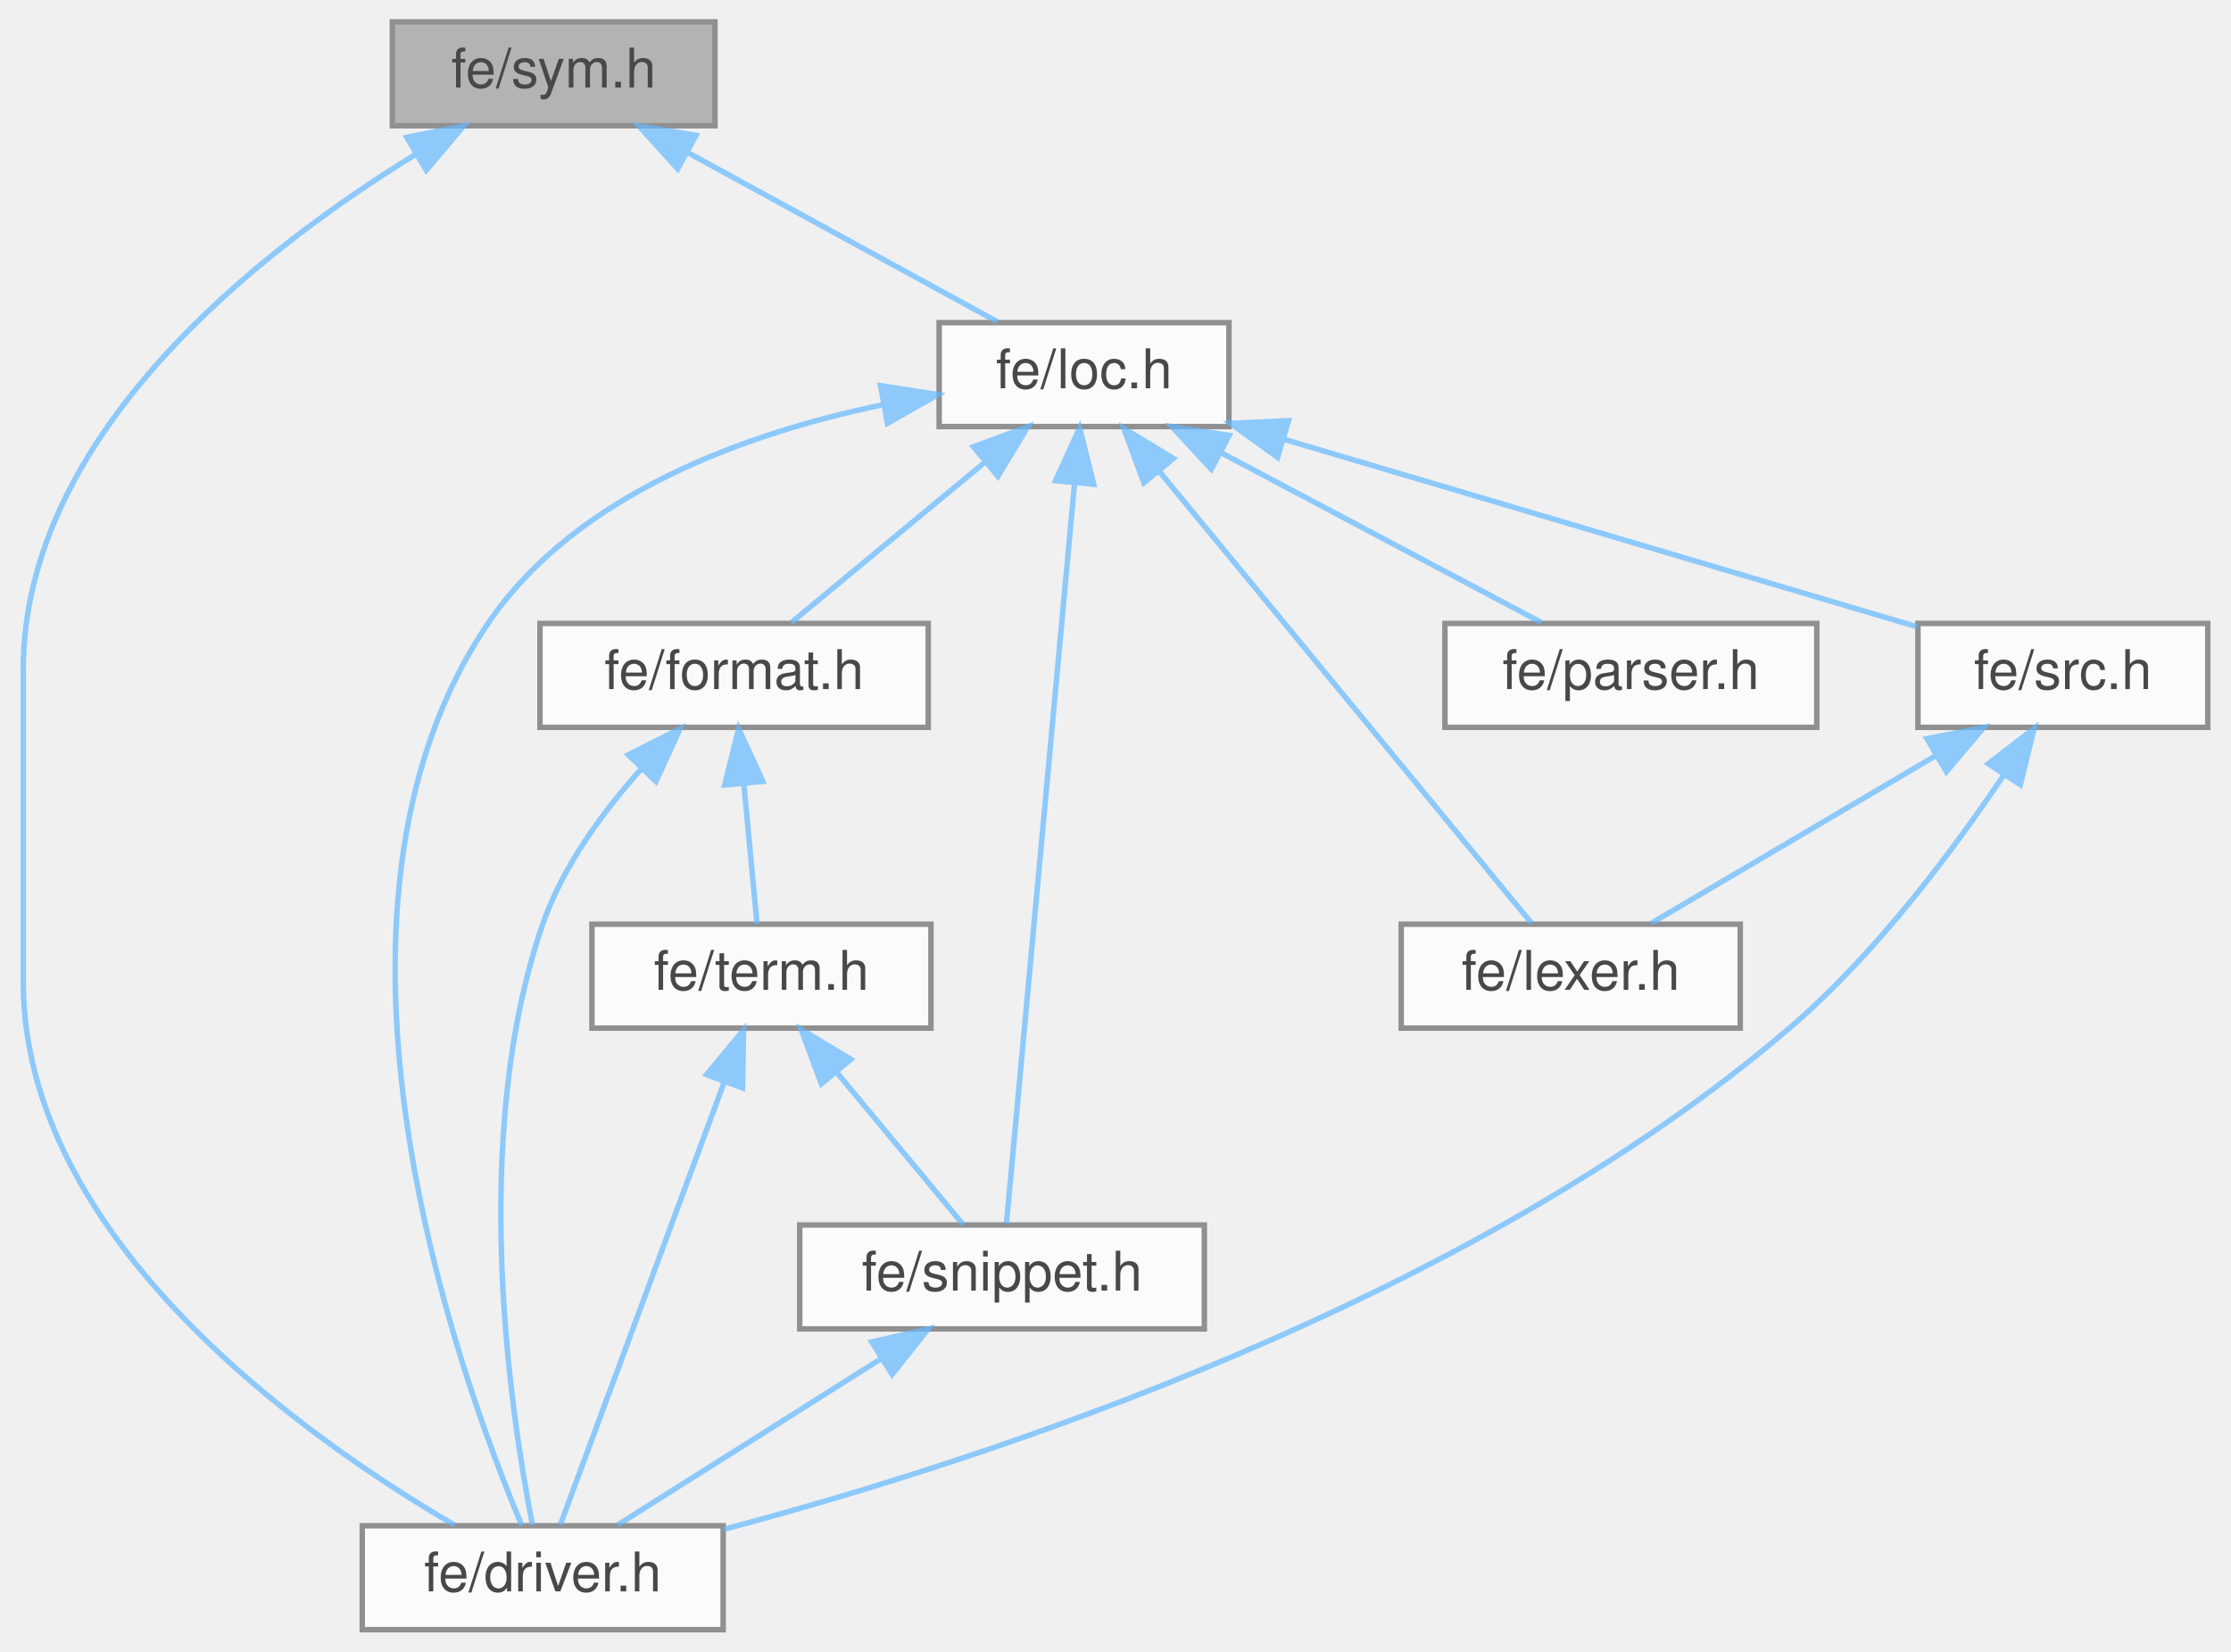
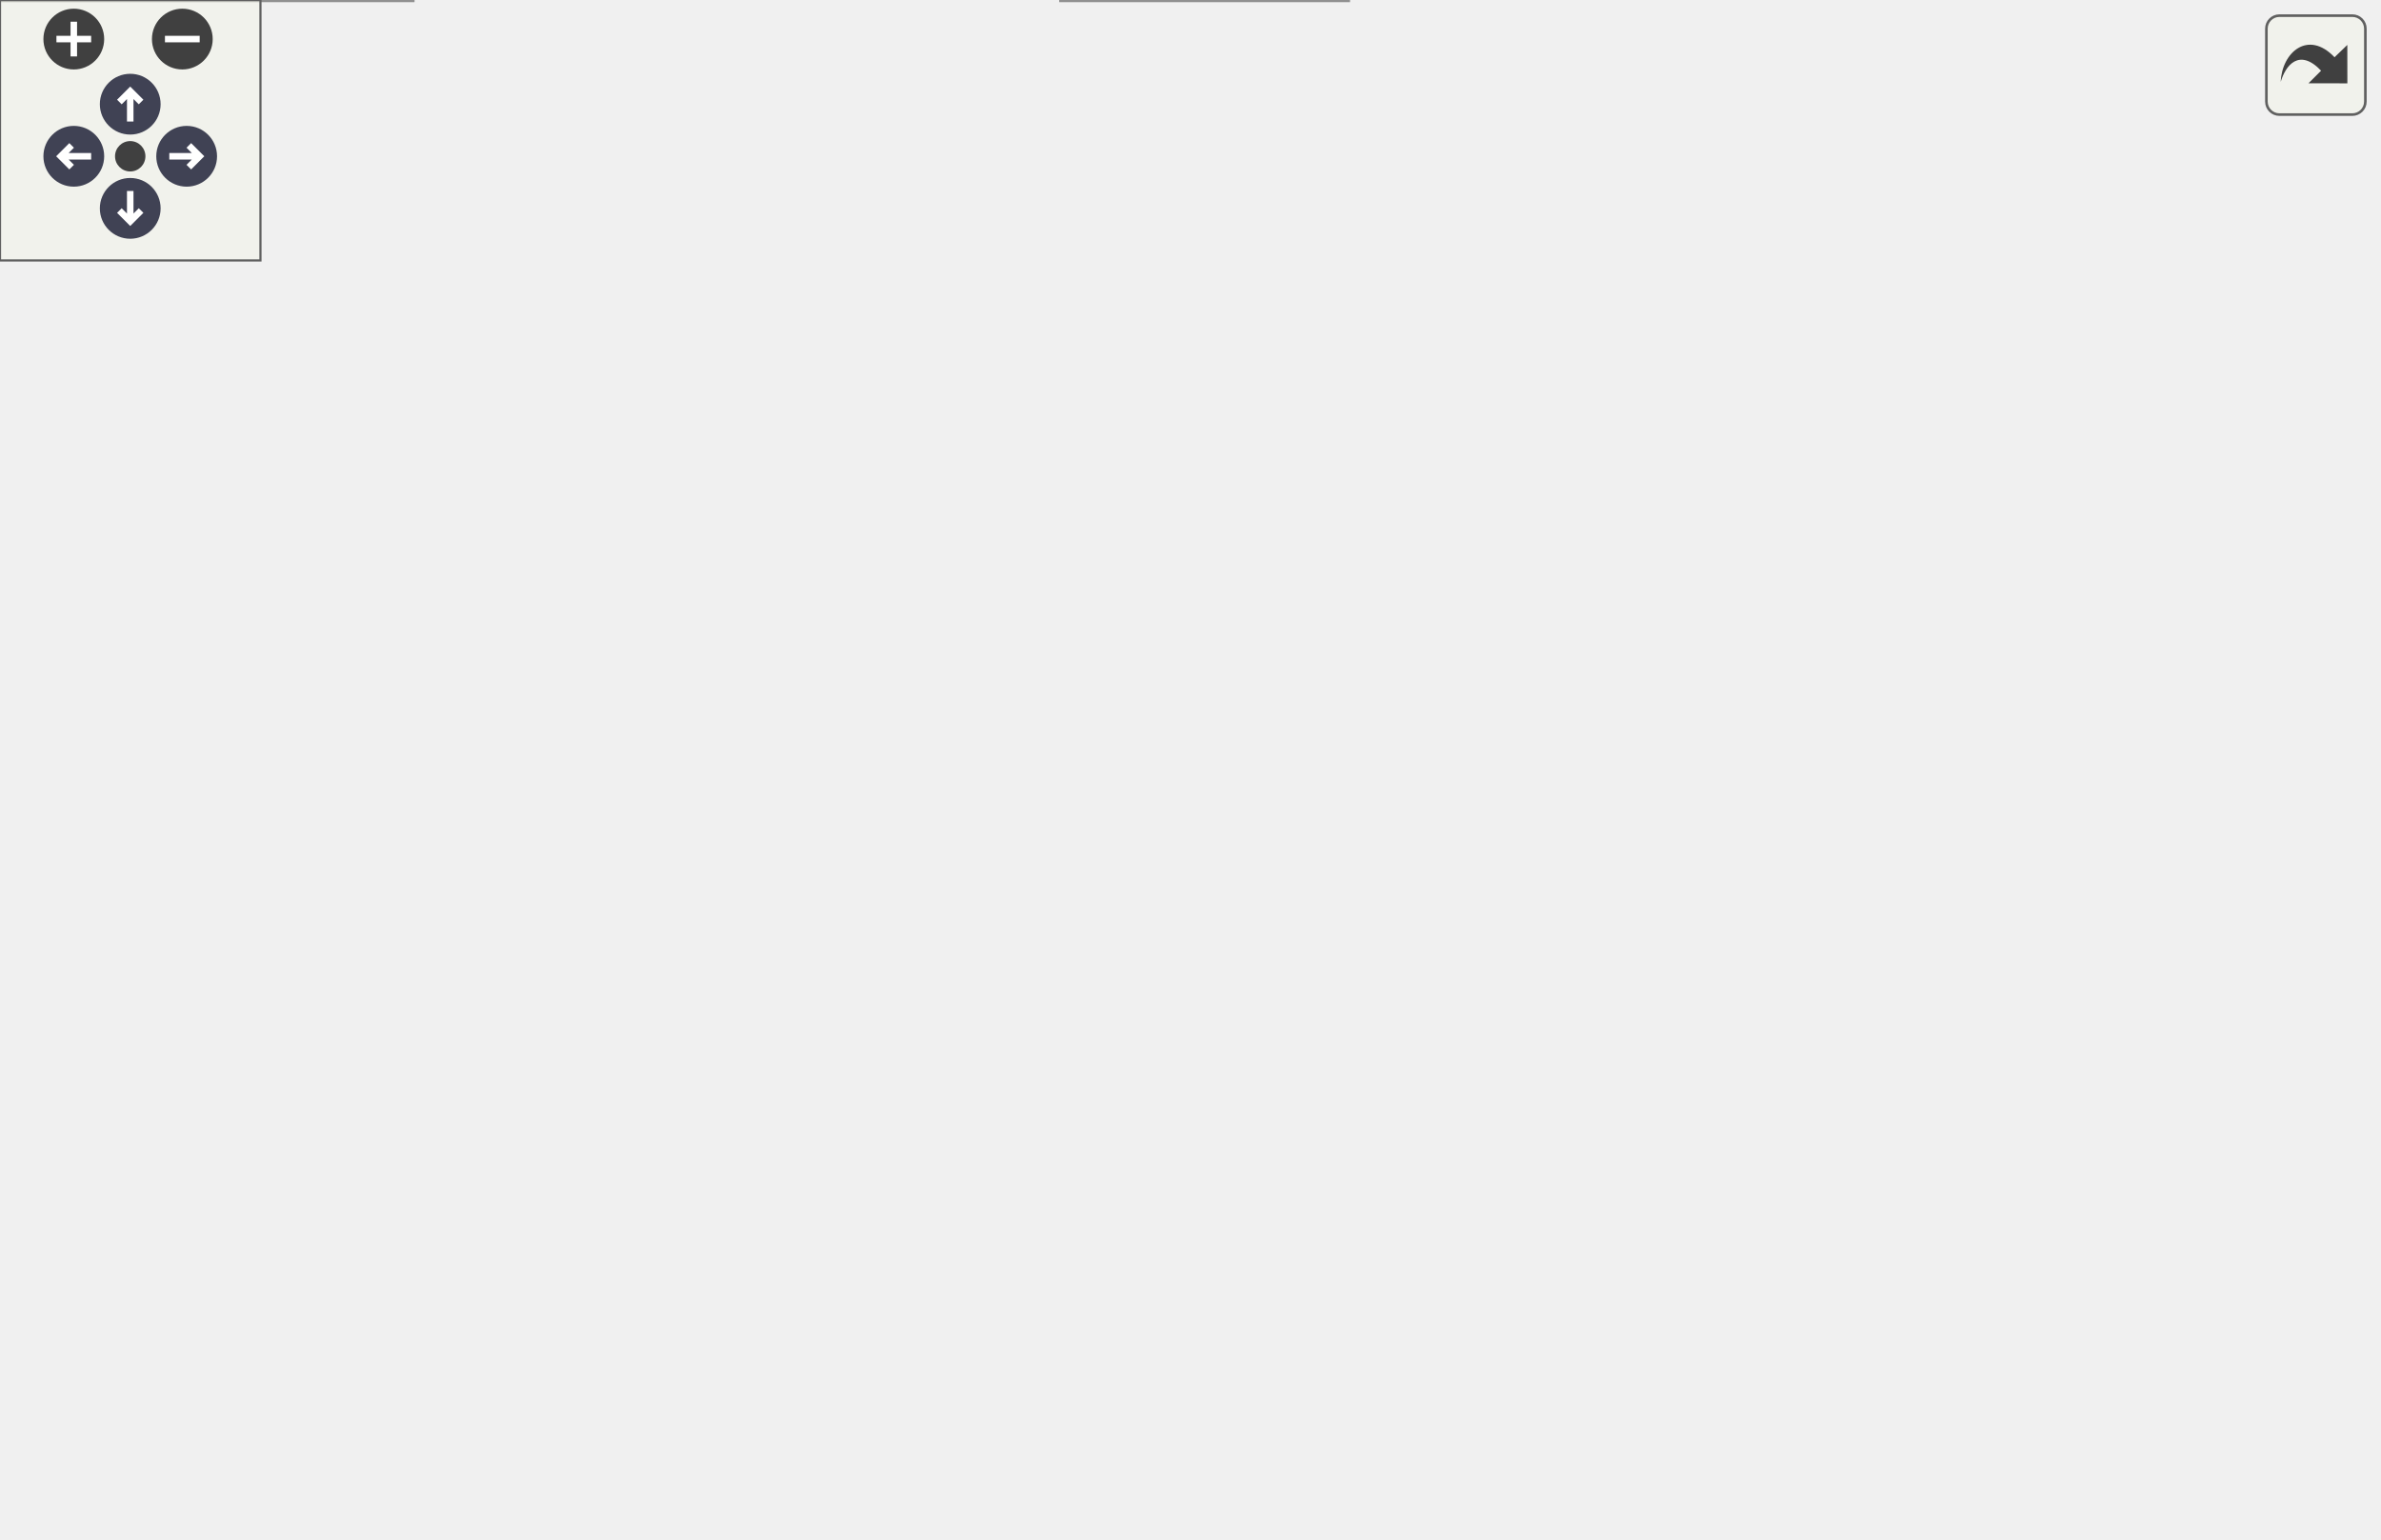
- <svg xmlns="http://www.w3.org/2000/svg" xmlns:xlink="http://www.w3.org/1999/xlink" width="408pt" height="302pt" viewBox="0.00 0.00 407.50 302.00">
-   <svg id="main" version="1.1" xml:space="preserve">
-     <style type="text/css">
+ <svg xmlns="http://www.w3.org/2000/svg" xmlns:xlink="http://www.w3.org/1999/xlink" id="main" version="1.1" xml:space="preserve">
+   <style type="text/css">
.node, .edge {opacity: 0.7;}
.node.selected, .edge.selected {opacity: 1;}
.edge:hover path { stroke: red; }
.edge:hover polygon { stroke: red; fill: red; }
</style>
-     <svg id="graph" class="graph">
-       <g id="graph0" class="graph" transform="scale(1 1) rotate(0) translate(4 298)">
-         <g id="Node000001" class="node">
-           <g id="a_Node000001">
-             <a xlink:title=" ">
-               <polygon fill="#999999" stroke="#666666" points="126.5,-294 67.5,-294 67.5,-275 126.5,-275 126.5,-294" />
-               <text text-anchor="middle" x="97" y="-282" font-family="Helvetica,sans-Serif" font-size="10.00">fe/sym.h</text>
-             </a>
-           </g>
-         </g>
-         <g id="Node000002" class="node">
-           <g id="a_Node000002">
-             <a xlink:href="driver_8h.html" target="_top" xlink:title=" ">
-               <polygon fill="white" stroke="#666666" points="128,-19 62,-19 62,0 128,0 128,-19" />
-               <text text-anchor="middle" x="95" y="-7" font-family="Helvetica,sans-Serif" font-size="10.00">fe/driver.h</text>
-             </a>
-           </g>
-         </g>
-         <g id="edge1_Node000001_Node000002" class="edge">
-           <g id="a_edge1_Node000001_Node000002">
-             <a xlink:title=" ">
-               <path fill="none" stroke="#63b8ff" d="M71.79,-269.8C43.05,-252.13 0,-218.48 0,-175.5 0,-175.5 0,-175.5 0,-118.5 0,-71.3 51.78,-34.93 78.88,-19.12" />
-               <polygon fill="#63b8ff" stroke="#63b8ff" points="70.15,-272.9 80.55,-274.97 73.71,-266.87 70.15,-272.9" />
-             </a>
-           </g>
-         </g>
-         <g id="Node000003" class="node">
-           <g id="a_Node000003">
-             <a xlink:href="loc_8h.html" target="_top" xlink:title=" ">
-               <polygon fill="white" stroke="#666666" points="220.5,-239 167.5,-239 167.5,-220 220.5,-220 220.5,-239" />
-               <text text-anchor="middle" x="194" y="-227" font-family="Helvetica,sans-Serif" font-size="10.00">fe/loc.h</text>
-             </a>
-           </g>
-         </g>
-         <g id="edge2_Node000001_Node000003" class="edge">
-           <g id="a_edge2_Node000001_Node000003">
-             <a xlink:title=" ">
-               <path fill="none" stroke="#63b8ff" d="M121.77,-269.97C139.5,-260.28 162.85,-247.52 178.13,-239.17" />
-               <polygon fill="#63b8ff" stroke="#63b8ff" points="119.68,-267.12 112.58,-274.98 123.04,-273.26 119.68,-267.12" />
-             </a>
-           </g>
-         </g>
-         <g id="edge3_Node000003_Node000002" class="edge">
-           <g id="a_edge3_Node000003_Node000002">
-             <a xlink:title=" ">
-               <path fill="none" stroke="#63b8ff" d="M157.37,-224.02C132.44,-218.87 101.14,-207.79 85,-184 48.92,-130.82 79.8,-46.02 91.19,-19.04" />
-               <polygon fill="#63b8ff" stroke="#63b8ff" points="156.79,-227.48 167.26,-225.84 158.05,-220.59 156.79,-227.48" />
-             </a>
-           </g>
-         </g>
-         <g id="Node000004" class="node">
-           <g id="a_Node000004">
-             <a xlink:href="format_8h.html" target="_top" xlink:title=" ">
-               <polygon fill="white" stroke="#666666" points="165.5,-184 94.5,-184 94.5,-165 165.5,-165 165.5,-184" />
-               <text text-anchor="middle" x="130" y="-172" font-family="Helvetica,sans-Serif" font-size="10.00">fe/format.h</text>
-             </a>
-           </g>
-         </g>
-         <g id="edge4_Node000003_Node000004" class="edge">
-           <g id="a_edge4_Node000003_Node000004">
-             <a xlink:title=" ">
-               <path fill="none" stroke="#63b8ff" d="M176.01,-213.6C164.54,-204.11 150.09,-192.13 140.47,-184.17" />
-               <polygon fill="#63b8ff" stroke="#63b8ff" points="173.78,-216.3 183.72,-219.98 178.25,-210.91 173.78,-216.3" />
-             </a>
-           </g>
-         </g>
-         <g id="Node000006" class="node">
-           <g id="a_Node000006">
-             <a xlink:href="snippet_8h.html" target="_top" xlink:title=" ">
-               <polygon fill="white" stroke="#666666" points="216,-74 142,-74 142,-55 216,-55 216,-74" />
-               <text text-anchor="middle" x="179" y="-62" font-family="Helvetica,sans-Serif" font-size="10.00">fe/snippet.h</text>
-             </a>
-           </g>
-         </g>
-         <g id="edge12_Node000003_Node000006" class="edge">
-           <g id="a_edge12_Node000003_Node000006">
-             <a xlink:title=" ">
-               <path fill="none" stroke="#63b8ff" d="M192.24,-209.37C188.99,-174.03 182.16,-99.79 179.81,-74.31" />
-               <polygon fill="#63b8ff" stroke="#63b8ff" points="188.79,-210.1 193.19,-219.74 195.76,-209.46 188.79,-210.1" />
-             </a>
-           </g>
-         </g>
-         <g id="Node000007" class="node">
-           <g id="a_Node000007">
-             <a xlink:href="lexer_8h.html" target="_top" xlink:title=" ">
-               <polygon fill="white" stroke="#666666" points="314,-129 252,-129 252,-110 314,-110 314,-129" />
-               <text text-anchor="middle" x="283" y="-117" font-family="Helvetica,sans-Serif" font-size="10.00">fe/lexer.h</text>
-             </a>
-           </g>
-         </g>
-         <g id="edge10_Node000003_Node000007" class="edge">
-           <g id="a_edge10_Node000003_Node000007">
-             <a xlink:title=" ">
-               <path fill="none" stroke="#63b8ff" d="M207.85,-211.69C227.07,-188.37 261.12,-147.05 275.86,-129.16" />
-               <polygon fill="#63b8ff" stroke="#63b8ff" points="204.94,-209.72 201.28,-219.66 210.34,-214.17 204.94,-209.72" />
-             </a>
-           </g>
-         </g>
-         <g id="Node000008" class="node">
-           <g id="a_Node000008">
-             <a xlink:href="parser_8h.html" target="_top" xlink:title=" ">
-               <polygon fill="white" stroke="#666666" points="328,-184 260,-184 260,-165 328,-165 328,-184" />
-               <text text-anchor="middle" x="294" y="-172" font-family="Helvetica,sans-Serif" font-size="10.00">fe/parser.h</text>
-             </a>
-           </g>
-         </g>
-         <g id="edge11_Node000003_Node000008" class="edge">
-           <g id="a_edge11_Node000003_Node000008">
-             <a xlink:title=" ">
-               <path fill="none" stroke="#63b8ff" d="M219.03,-215.23C237.37,-205.51 261.74,-192.6 277.64,-184.17" />
-               <polygon fill="#63b8ff" stroke="#63b8ff" points="217.26,-212.21 210.07,-219.98 220.54,-218.39 217.26,-212.21" />
-             </a>
-           </g>
-         </g>
-         <g id="Node000009" class="node">
-           <g id="a_Node000009">
-             <a xlink:href="src_8h.html" target="_top" xlink:title=" ">
-               <polygon fill="white" stroke="#666666" points="399.5,-184 346.5,-184 346.5,-165 399.5,-165 399.5,-184" />
-               <text text-anchor="middle" x="373" y="-172" font-family="Helvetica,sans-Serif" font-size="10.00">fe/src.h</text>
-             </a>
-           </g>
-         </g>
-         <g id="edge13_Node000003_Node000009" class="edge">
-           <g id="a_edge13_Node000003_Node000009">
-             <a xlink:title=" ">
-               <path fill="none" stroke="#63b8ff" d="M230.47,-217.7C264.85,-207.52 315.56,-192.51 346.31,-183.4" />
-               <polygon fill="#63b8ff" stroke="#63b8ff" points="229.39,-214.37 220.8,-220.57 231.38,-221.08 229.39,-214.37" />
-             </a>
-           </g>
-         </g>
-         <g id="edge5_Node000004_Node000002" class="edge">
-           <g id="a_edge5_Node000004_Node000002">
-             <a xlink:title=" ">
-               <path fill="none" stroke="#63b8ff" d="M113.08,-157.45C106.04,-149.62 98.67,-139.62 95,-129 81.47,-89.92 89.19,-39.16 93.13,-19.15" />
-               <polygon fill="#63b8ff" stroke="#63b8ff" points="110.66,-159.98 120.12,-164.75 115.7,-155.12 110.66,-159.98" />
-             </a>
-           </g>
-         </g>
-         <g id="Node000005" class="node">
-           <g id="a_Node000005">
-             <a xlink:href="term_8h.html" target="_top" xlink:title=" ">
-               <polygon fill="white" stroke="#666666" points="166,-129 104,-129 104,-110 166,-110 166,-129" />
-               <text text-anchor="middle" x="135" y="-117" font-family="Helvetica,sans-Serif" font-size="10.00">fe/term.h</text>
-             </a>
-           </g>
-         </g>
-         <g id="edge6_Node000004_Node000005" class="edge">
-           <g id="a_edge6_Node000004_Node000005">
-             <a xlink:title=" ">
-               <path fill="none" stroke="#63b8ff" d="M131.78,-154.66C132.6,-145.93 133.54,-135.99 134.19,-129.09" />
-               <polygon fill="#63b8ff" stroke="#63b8ff" points="128.28,-154.46 130.83,-164.75 135.25,-155.12 128.28,-154.46" />
-             </a>
-           </g>
-         </g>
-         <g id="edge7_Node000005_Node000002" class="edge">
-           <g id="a_edge7_Node000005_Node000002">
-             <a xlink:title=" ">
-               <path fill="none" stroke="#63b8ff" d="M128.19,-100.12C119.47,-76.56 104.69,-36.66 98.21,-19.16" />
-               <polygon fill="#63b8ff" stroke="#63b8ff" points="124.97,-101.5 131.73,-109.66 131.54,-99.07 124.97,-101.5" />
-             </a>
-           </g>
-         </g>
-         <g id="edge8_Node000005_Node000006" class="edge">
-           <g id="a_edge8_Node000005_Node000006">
-             <a xlink:title=" ">
-               <path fill="none" stroke="#63b8ff" d="M148.73,-101.96C156.4,-92.72 165.63,-81.6 171.87,-74.09" />
-               <polygon fill="#63b8ff" stroke="#63b8ff" points="145.96,-99.82 142.27,-109.75 151.35,-104.29 145.96,-99.82" />
-             </a>
-           </g>
-         </g>
-         <g id="edge9_Node000006_Node000002" class="edge">
-           <g id="a_edge9_Node000006_Node000002">
-             <a xlink:title=" ">
-               <path fill="none" stroke="#63b8ff" d="M156.69,-49.42C141.45,-39.81 121.73,-27.37 108.74,-19.17" />
-               <polygon fill="#63b8ff" stroke="#63b8ff" points="155.18,-52.61 165.5,-54.98 158.91,-46.69 155.18,-52.61" />
-             </a>
-           </g>
-         </g>
-         <g id="edge14_Node000009_Node000002" class="edge">
-           <g id="a_edge14_Node000009_Node000002">
-             <a xlink:title=" ">
-               <path fill="none" stroke="#63b8ff" d="M362.21,-156.3C353,-142.58 338.77,-123.49 323,-110 264.09,-59.61 175.7,-30.97 128.13,-18.35" />
-               <polygon fill="#63b8ff" stroke="#63b8ff" points="359.36,-158.34 367.75,-164.81 365.23,-154.52 359.36,-158.34" />
-             </a>
-           </g>
-         </g>
-         <g id="edge15_Node000009_Node000007" class="edge">
-           <g id="a_edge15_Node000009_Node000007">
-             <a xlink:title=" ">
-               <path fill="none" stroke="#63b8ff" d="M349.56,-159.7C333.16,-150.04 311.77,-137.44 297.72,-129.17" />
-               <polygon fill="#63b8ff" stroke="#63b8ff" points="348.15,-162.93 358.54,-164.98 351.7,-156.89 348.15,-162.93" />
-             </a>
-           </g>
-         </g>
-       </g>
-     </svg>
+   <defs>
+     <circle id="rim" cx="0" cy="0" r="7" />
+     <circle id="rim2" cx="0" cy="0" r="3.5" />
+     <g id="zoomPlus">
+       <use xlink:href="#rim" fill="#404040">
+         <set attributeName="fill" to="#808080" begin="zoomplus.mouseover" end="zoomplus.mouseout" />
+       </use>
+       <path d="M-4,0h8M0,-4v8" fill="none" stroke="white" stroke-width="1.5" pointer-events="none" />
+     </g>
+     <g id="zoomMin">
+       <use xlink:href="#rim" fill="#404040">
+         <set attributeName="fill" to="#808080" begin="zoomminus.mouseover" end="zoomminus.mouseout" />
+       </use>
+       <path d="M-4,0h8" fill="none" stroke="white" stroke-width="1.5" pointer-events="none" />
+     </g>
+     <g id="arrowUp" transform="translate(30 24)">
+       <use xlink:href="#rim" />
+       <path pointer-events="none" fill="none" stroke="white" stroke-width="1.5" d="M0,-3.0v7 M-2.5,-0.5L0,-3.0L2.5,-0.5" />
+     </g>
+     <g id="arrowRight" transform="rotate(90) translate(36 -43)">
+       <use xlink:href="#rim" />
+       <path pointer-events="none" fill="none" stroke="white" stroke-width="1.5" d="M0,-3.0v7 M-2.5,-0.5L0,-3.0L2.5,-0.5" />
+     </g>
+     <g id="arrowDown" transform="rotate(180) translate(-30 -48)">
+       <use xlink:href="#rim" />
+       <path pointer-events="none" fill="none" stroke="white" stroke-width="1.5" d="M0,-3.0v7 M-2.5,-0.5L0,-3.0L2.5,-0.5" />
+     </g>
+     <g id="arrowLeft" transform="rotate(270) translate(-36 17)">
+       <use xlink:href="#rim" />
+       <path pointer-events="none" fill="none" stroke="white" stroke-width="1.5" d="M0,-3.0v7 M-2.5,-0.5L0,-3.0L2.5,-0.5" />
+     </g>
+     <g id="resetDef">
+       <use xlink:href="#rim2" fill="#404040">
+         <set attributeName="fill" to="#808080" begin="reset.mouseover" end="reset.mouseout" />
+       </use>
+     </g>
+   </defs>
+   <svg id="graph" class="graph" data-view-width="556" data-view-height="302" data-section-id="dynsection-1">
+     <g id="viewport">
+       <g id="Node000001" class="node">
+         <g id="a_Node000001">
+           <a xlink:title=" ">
+             <polygon fill="#999999" stroke="#666666" points="332,-294 273,-294 273,-275 332,-275 332,-294" />
+             <text text-anchor="middle" x="302.5" y="-282" font-family="Helvetica,sans-Serif" font-size="10.00">fe/sym.h</text>
+           </a>
+         </g>
+       </g>
+       <g id="Node000002" class="node">
+         <g id="a_Node000002">
+           <a xlink:href="dbg_8h.html" target="_top" xlink:title=" ">
+             <polygon fill="white" stroke="#666666" points="249.5,-129 193.5,-129 193.5,-110 249.5,-110 249.5,-129" />
+             <text text-anchor="middle" x="221.5" y="-117" font-family="Helvetica,sans-Serif" font-size="10.00">fe/dbg.h</text>
+           </a>
+         </g>
+       </g>
+       <g id="edge1_Node000001_Node000002" class="edge">
+         <g id="a_edge1_Node000001_Node000002">
+           <a xlink:title=" ">
+             <path fill="none" stroke="#63b8ff" d="M287.43,-267.31C280.44,-259.23 272.39,-249.05 266.5,-239 244.13,-200.84 229.14,-149.55 223.74,-129.28" />
+             <polygon fill="#63b8ff" stroke="#63b8ff" points="284.93,-269.76 294.2,-274.88 290.15,-265.1 284.93,-269.76" />
+           </a>
+         </g>
+       </g>
+       <g id="Node000003" class="node">
+         <g id="a_Node000003">
+           <a xlink:href="driver_8h.html" target="_top" xlink:title=" ">
+             <polygon fill="white" stroke="#666666" points="310.5,-19 244.5,-19 244.5,0 310.5,0 310.5,-19" />
+             <text text-anchor="middle" x="277.5" y="-7" font-family="Helvetica,sans-Serif" font-size="10.00">fe/driver.h</text>
+           </a>
+         </g>
+       </g>
+       <g id="edge2_Node000001_Node000003" class="edge">
+         <g id="a_edge2_Node000001_Node000003">
+           <a xlink:title=" ">
+             <path fill="none" stroke="#63b8ff" d="M342.18,-283.31C411.53,-280.65 547.5,-264.15 547.5,-175.5 547.5,-175.5 547.5,-175.5 547.5,-118.5 547.5,-68.01 382.71,-30.49 310.61,-16.5" />
+             <polygon fill="#63b8ff" stroke="#63b8ff" points="341.94,-279.81 332.05,-283.61 342.15,-286.81 341.94,-279.81" />
+           </a>
+         </g>
+       </g>
+       <g id="Node000004" class="node">
+         <g id="a_Node000004">
+           <a xlink:href="loc_8h.html" target="_top" xlink:title=" ">
+             <polygon fill="white" stroke="#666666" points="329,-239 276,-239 276,-220 329,-220 329,-239" />
+             <text text-anchor="middle" x="302.5" y="-227" font-family="Helvetica,sans-Serif" font-size="10.00">fe/loc.h</text>
+           </a>
+         </g>
+       </g>
+       <g id="edge3_Node000001_Node000004" class="edge">
+         <g id="a_edge3_Node000001_Node000004">
+           <a xlink:title=" ">
+             <path fill="none" stroke="#63b8ff" d="M302.5,-264.66C302.5,-255.93 302.5,-245.99 302.5,-239.09" />
+             <polygon fill="#63b8ff" stroke="#63b8ff" points="299,-264.75 302.5,-274.75 306,-264.75 299,-264.75" />
+           </a>
+         </g>
+       </g>
+       <g id="edge4_Node000004_Node000002" class="edge">
+         <g id="a_edge4_Node000004_Node000002">
+           <a xlink:title=" ">
+             <path fill="none" stroke="#63b8ff" d="M286.27,-212.33C278.41,-204.15 269.07,-193.88 261.5,-184 247.25,-165.38 233.26,-141.55 226.21,-129.04" />
+             <polygon fill="#63b8ff" stroke="#63b8ff" points="284.01,-215.03 293.51,-219.72 289.01,-210.13 284.01,-215.03" />
+           </a>
+         </g>
+       </g>
+       <g id="edge5_Node000004_Node000003" class="edge">
+         <g id="a_edge5_Node000004_Node000003">
+           <a xlink:title=" ">
+             <path fill="none" stroke="#63b8ff" d="M339.19,-225.13C388.47,-219.76 472,-207.39 490.5,-184 495.74,-177.38 494.11,-172.63 490.5,-165 452.52,-84.68 349.3,-37.22 301.9,-19.06" />
+             <polygon fill="#63b8ff" stroke="#63b8ff" points="338.81,-221.65 329.23,-226.17 339.54,-228.61 338.81,-221.65" />
+           </a>
+         </g>
+       </g>
+       <g id="Node000005" class="node">
+         <g id="a_Node000005">
+           <a xlink:href="format_8h.html" target="_top" xlink:title=" ">
+             <polygon fill="white" stroke="#666666" points="171,-184 100,-184 100,-165 171,-165 171,-184" />
+             <text text-anchor="middle" x="135.5" y="-172" font-family="Helvetica,sans-Serif" font-size="10.00">fe/format.h</text>
+           </a>
+         </g>
+       </g>
+       <g id="edge6_Node000004_Node000005" class="edge">
+         <g id="a_edge6_Node000004_Node000005">
+           <a xlink:title=" ">
+             <path fill="none" stroke="#63b8ff" d="M266.04,-216.93C234.84,-207.03 190.66,-193.01 162.54,-184.08" />
+             <polygon fill="#63b8ff" stroke="#63b8ff" points="265.08,-220.3 275.67,-219.98 267.2,-213.62 265.08,-220.3" />
+           </a>
+         </g>
+       </g>
+       <g id="Node000006" class="node">
+         <g id="a_Node000006">
+           <a xlink:href="log_8h.html" target="_top" xlink:title=" ">
+             <polygon fill="white" stroke="#666666" points="74,-74 21,-74 21,-55 74,-55 74,-74" />
+             <text text-anchor="middle" x="47.5" y="-62" font-family="Helvetica,sans-Serif" font-size="10.00">fe/log.h</text>
+           </a>
+         </g>
+       </g>
+       <g id="edge17_Node000004_Node000006" class="edge">
+         <g id="a_edge17_Node000004_Node000006">
+           <a xlink:title=" ">
+             <path fill="none" stroke="#63b8ff" d="M265.76,-228.93C220.75,-227.74 143.92,-219.98 90.5,-184 66.06,-167.54 63.41,-156.74 53.5,-129 46.79,-110.23 46.55,-86.46 47,-74" />
+             <polygon fill="#63b8ff" stroke="#63b8ff" points="265.88,-232.43 275.94,-229.1 266,-225.43 265.88,-232.43" />
+           </a>
+         </g>
+       </g>
+       <g id="Node000009" class="node">
+         <g id="a_Node000009">
+           <a xlink:href="snippet_8h.html" target="_top" xlink:title=" ">
+             <polygon fill="white" stroke="#666666" points="206.5,-74 132.5,-74 132.5,-55 206.5,-55 206.5,-74" />
+             <text text-anchor="middle" x="169.5" y="-62" font-family="Helvetica,sans-Serif" font-size="10.00">fe/snippet.h</text>
+           </a>
+         </g>
+       </g>
+       <g id="edge19_Node000004_Node000009" class="edge">
+         <g id="a_edge19_Node000004_Node000009">
+           <a xlink:title=" ">
+             <path fill="none" stroke="#63b8ff" d="M299.92,-209.83C295.53,-184.44 284.43,-138.89 258.5,-110 242.81,-92.51 218.67,-81.05 199.49,-74.14" />
+             <polygon fill="#63b8ff" stroke="#63b8ff" points="296.5,-210.6 301.49,-219.94 303.41,-209.52 296.5,-210.6" />
+           </a>
+         </g>
+       </g>
+       <g id="Node000010" class="node">
+         <g id="a_Node000010">
+           <a xlink:href="lexer_8h.html" target="_top" xlink:title=" ">
+             <polygon fill="white" stroke="#666666" points="414.5,-129 352.5,-129 352.5,-110 414.5,-110 414.5,-129" />
+             <text text-anchor="middle" x="383.5" y="-117" font-family="Helvetica,sans-Serif" font-size="10.00">fe/lexer.h</text>
+           </a>
+         </g>
+       </g>
+       <g id="edge16_Node000004_Node000010" class="edge">
+         <g id="a_edge16_Node000004_Node000010">
+           <a xlink:title=" ">
+             <path fill="none" stroke="#63b8ff" d="M330.41,-214.94C343.13,-207.45 357.36,-197.01 366.5,-184 378.44,-167 382,-142.08 383.05,-129.09" />
+             <polygon fill="#63b8ff" stroke="#63b8ff" points="328.56,-211.96 321.5,-219.87 331.95,-218.09 328.56,-211.96" />
+           </a>
+         </g>
+       </g>
+       <g id="Node000011" class="node">
+         <g id="a_Node000011">
+           <a xlink:href="parser_8h.html" target="_top" xlink:title=" ">
+             <polygon fill="white" stroke="#666666" points="481.5,-184 413.5,-184 413.5,-165 481.5,-165 481.5,-184" />
+             <text text-anchor="middle" x="447.5" y="-172" font-family="Helvetica,sans-Serif" font-size="10.00">fe/parser.h</text>
+           </a>
+         </g>
+       </g>
+       <g id="edge18_Node000004_Node000011" class="edge">
+         <g id="a_edge18_Node000004_Node000011">
+           <a xlink:title=" ">
+             <path fill="none" stroke="#63b8ff" d="M335.19,-216.55C362.12,-206.71 399.66,-192.98 423.78,-184.17" />
+             <polygon fill="#63b8ff" stroke="#63b8ff" points="333.99,-213.26 325.8,-219.98 336.39,-219.84 333.99,-213.26" />
+           </a>
+         </g>
+       </g>
+       <g id="Node000012" class="node">
+         <g id="a_Node000012">
+           <a xlink:href="src_8h.html" target="_top" xlink:title=" ">
+             <polygon fill="white" stroke="#666666" points="357,-184 304,-184 304,-165 357,-165 357,-184" />
+             <text text-anchor="middle" x="330.5" y="-172" font-family="Helvetica,sans-Serif" font-size="10.00">fe/src.h</text>
+           </a>
+         </g>
+       </g>
+       <g id="edge20_Node000004_Node000012" class="edge">
+         <g id="a_edge20_Node000004_Node000012">
+           <a xlink:title=" ">
+             <path fill="none" stroke="#63b8ff" d="M311.84,-210.82C316.59,-201.82 322.16,-191.29 325.96,-184.09" />
+             <polygon fill="#63b8ff" stroke="#63b8ff" points="308.7,-209.27 307.12,-219.75 314.89,-212.54 308.7,-209.27" />
+           </a>
+         </g>
+       </g>
+       <g id="edge7_Node000005_Node000002" class="edge">
+         <g id="a_edge7_Node000005_Node000002">
+           <a xlink:title=" ">
+             <path fill="none" stroke="#63b8ff" d="M157.9,-159.7C173.57,-150.04 194.01,-137.44 207.43,-129.17" />
+             <polygon fill="#63b8ff" stroke="#63b8ff" points="155.99,-156.76 149.32,-164.98 159.67,-162.72 155.99,-156.76" />
+           </a>
+         </g>
+       </g>
+       <g id="edge8_Node000005_Node000003" class="edge">
+         <g id="a_edge8_Node000005_Node000003">
+           <a xlink:title=" ">
+             <path fill="none" stroke="#63b8ff" d="M147.85,-156.61C157.51,-143.62 171.46,-125.35 184.5,-110 214.21,-75.05 252.3,-35.93 269,-19.03" />
+             <polygon fill="#63b8ff" stroke="#63b8ff" points="145.03,-154.54 141.9,-164.67 150.66,-158.7 145.03,-154.54" />
+           </a>
+         </g>
+       </g>
+       <g id="edge9_Node000005_Node000006" class="edge">
+         <g id="a_edge9_Node000005_Node000006">
+           <a xlink:title=" ">
+             <path fill="none" stroke="#63b8ff" d="M105.71,-160.34C92,-152.92 76.59,-142.43 66.5,-129 53.92,-112.26 49.62,-87.23 48.19,-74.15" />
+             <polygon fill="#63b8ff" stroke="#63b8ff" points="104.33,-163.56 114.84,-164.98 107.51,-157.32 104.33,-163.56" />
+           </a>
+         </g>
+       </g>
+       <g id="Node000008" class="node">
+         <g id="a_Node000008">
+           <a xlink:href="term_8h.html" target="_top" xlink:title=" ">
+             <polygon fill="white" stroke="#666666" points="137.5,-129 75.5,-129 75.5,-110 137.5,-110 137.5,-129" />
+             <text text-anchor="middle" x="106.5" y="-117" font-family="Helvetica,sans-Serif" font-size="10.00">fe/term.h</text>
+           </a>
+         </g>
+       </g>
+       <g id="edge11_Node000005_Node000008" class="edge">
+         <g id="a_edge11_Node000005_Node000008">
+           <a xlink:title=" ">
+             <path fill="none" stroke="#63b8ff" d="M125.82,-155.82C120.9,-146.82 115.14,-136.29 111.2,-129.09" />
+             <polygon fill="#63b8ff" stroke="#63b8ff" points="122.84,-157.66 130.71,-164.75 128.98,-154.3 122.84,-157.66" />
+           </a>
+         </g>
+       </g>
+       <g id="Node000007" class="node">
+         <g id="a_Node000007">
+           <a xlink:href="log__macros_8h.html" target="_top" xlink:title=" ">
+             <polygon fill="white" stroke="#666666" points="95,-19 0,-19 0,0 95,0 95,-19" />
+             <text text-anchor="middle" x="47.5" y="-7" font-family="Helvetica,sans-Serif" font-size="10.00">fe/log_macros.h</text>
+           </a>
+         </g>
+       </g>
+       <g id="edge10_Node000006_Node000007" class="edge">
+         <g id="a_edge10_Node000006_Node000007">
+           <a xlink:title=" ">
+             <path fill="none" stroke="#63b8ff" d="M47.5,-44.66C47.5,-35.93 47.5,-25.99 47.5,-19.09" />
+             <polygon fill="#63b8ff" stroke="#63b8ff" points="44,-44.75 47.5,-54.75 51,-44.75 44,-44.75" />
+           </a>
+         </g>
+       </g>
+       <g id="edge12_Node000008_Node000003" class="edge">
+         <g id="a_edge12_Node000008_Node000003">
+           <a xlink:title=" ">
+             <path fill="none" stroke="#63b8ff" d="M106.78,-99.76C107.99,-85.67 111.9,-66.83 123.5,-55 155.36,-22.51 209.34,-13.37 244.19,-11.01" />
+             <polygon fill="#63b8ff" stroke="#63b8ff" points="103.28,-99.66 106.29,-109.81 110.27,-100 103.28,-99.66" />
+           </a>
+         </g>
+       </g>
+       <g id="edge13_Node000008_Node000006" class="edge">
+         <g id="a_edge13_Node000008_Node000006">
+           <a xlink:title=" ">
+             <path fill="none" stroke="#63b8ff" d="M89.3,-103.04C78.83,-93.64 65.85,-81.98 57.15,-74.17" />
+             <polygon fill="#63b8ff" stroke="#63b8ff" points="87.24,-105.91 97.02,-109.98 91.92,-100.7 87.24,-105.91" />
+           </a>
+         </g>
+       </g>
+       <g id="edge14_Node000008_Node000009" class="edge">
+         <g id="a_edge14_Node000008_Node000009">
+           <a xlink:title=" ">
+             <path fill="none" stroke="#63b8ff" d="M124.54,-103.32C135.77,-93.87 149.82,-82.06 159.19,-74.17" />
+             <polygon fill="#63b8ff" stroke="#63b8ff" points="122.02,-100.87 116.62,-109.98 126.53,-106.23 122.02,-100.87" />
+           </a>
+         </g>
+       </g>
+       <g id="edge15_Node000009_Node000003" class="edge">
+         <g id="a_edge15_Node000009_Node000003">
+           <a xlink:title=" ">
+             <path fill="none" stroke="#63b8ff" d="M195.99,-50.5C215.86,-40.75 242.5,-27.68 259.83,-19.17" />
+             <polygon fill="#63b8ff" stroke="#63b8ff" points="194.29,-47.44 186.85,-54.98 197.37,-53.72 194.29,-47.44" />
+           </a>
+         </g>
+       </g>
+       <g id="edge21_Node000012_Node000003" class="edge">
+         <g id="a_edge21_Node000012_Node000003">
+           <a xlink:title=" ">
+             <path fill="none" stroke="#63b8ff" d="M324.43,-154.83C313,-119.67 288.69,-44.9 280.36,-19.31" />
+             <polygon fill="#63b8ff" stroke="#63b8ff" points="321.23,-156.31 327.65,-164.74 327.89,-154.14 321.23,-156.31" />
+           </a>
+         </g>
+       </g>
+       <g id="edge22_Node000012_Node000010" class="edge">
+         <g id="a_edge22_Node000012_Node000010">
+           <a xlink:title=" ">
+             <path fill="none" stroke="#63b8ff" d="M346.48,-157.52C355.82,-148.18 367.25,-136.75 374.91,-129.09" />
+             <polygon fill="#63b8ff" stroke="#63b8ff" points="343.85,-155.2 339.25,-164.75 348.8,-160.15 343.85,-155.2" />
+           </a>
+         </g>
+       </g>
+     </g>
+   </svg>
+   <g id="navigator" transform="translate(0 0)" fill="#404254">
+     <rect fill="#f2f5e9" fill-opacity="0.5" stroke="#606060" stroke-width=".5" x="0" y="0" width="60" height="60" />
+     <use id="zoomplus" xlink:href="#zoomPlus" x="17" y="9" data-zoom="in" />
+     <use id="zoomminus" xlink:href="#zoomMin" x="42" y="9" data-zoom="out" />
+     <use id="reset" xlink:href="#resetDef" x="30" y="36" data-reset="true" />
+     <use id="arrowup" xlink:href="#arrowUp" x="0" y="0" data-pan-x="0" data-pan-y="-1" />
+     <use id="arrowright" xlink:href="#arrowRight" x="0" y="0" data-pan-x="1" data-pan-y="0" />
+     <use id="arrowdown" xlink:href="#arrowDown" x="0" y="0" data-pan-x="0" data-pan-y="1" />
+     <use id="arrowleft" xlink:href="#arrowLeft" x="0" y="0" data-pan-x="-1" data-pan-y="0" />
+   </g>
+   <svg viewBox="0 0 15 15" width="100%" height="30px" preserveAspectRatio="xMaxYMin meet">
+     <g id="arrow_out" transform="scale(0.3 0.3)">
+       <a xlink:href="sym_8h__dep__incl_org.svg" target="_base">
+         <rect id="button" ry="5" rx="5" y="6" x="6" height="38" width="38" fill="#f2f5e9" fill-opacity="0.5" stroke="#606060" stroke-width="1.0" />
+         <path id="arrow" d="M 11.5,31.437 C 11.94,20.098 22.043,11.323 32.159,21.979 L 37.069,17.246 C 37.069,17.246 37.088,32 37.088,32 L 22.16,31.978 C 22.16,31.978 26.998,27.14 26.998,27.14 C 18.529,18.264 13.292,25.23 11.5,31.437 z" style="fill:#404040;" />
+       </a>
+     </g>
  </svg>
  <style type="text/css">

[data-mouse-over-selected='false'] { opacity: 0.7; }
[data-mouse-over-selected='true']  { opacity: 1.0; }

</style>
</svg>
